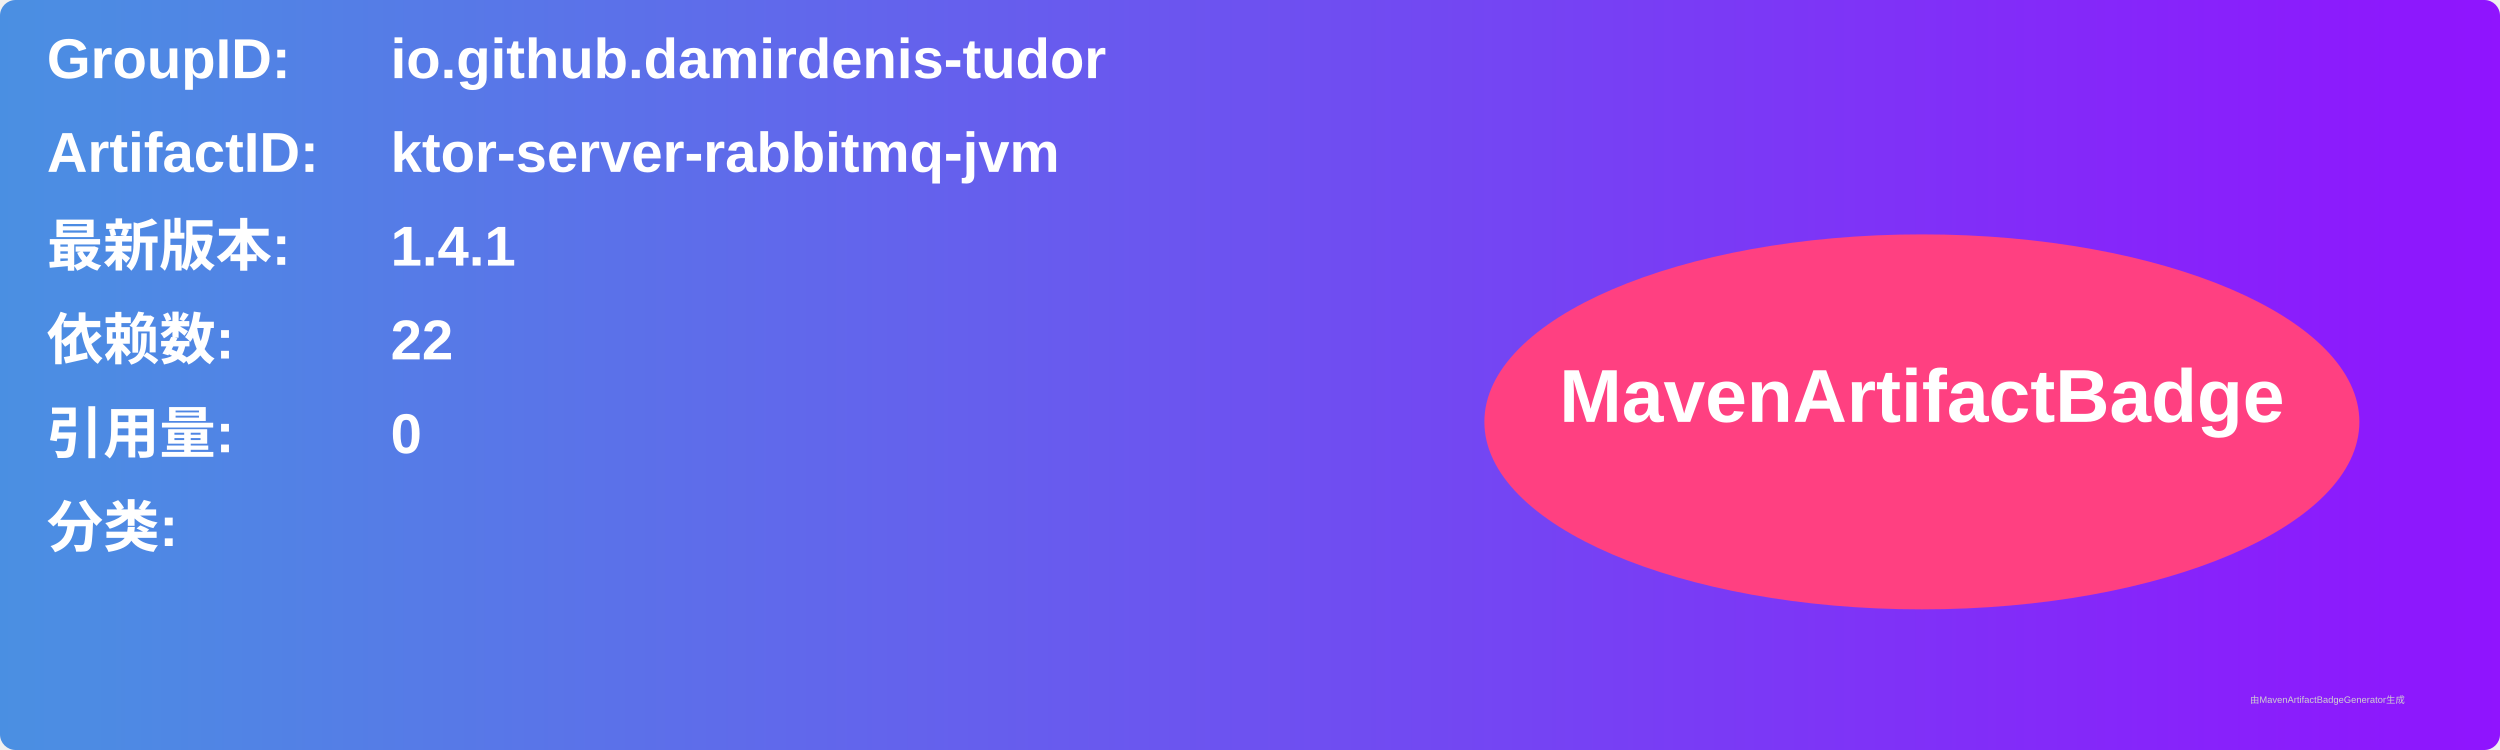
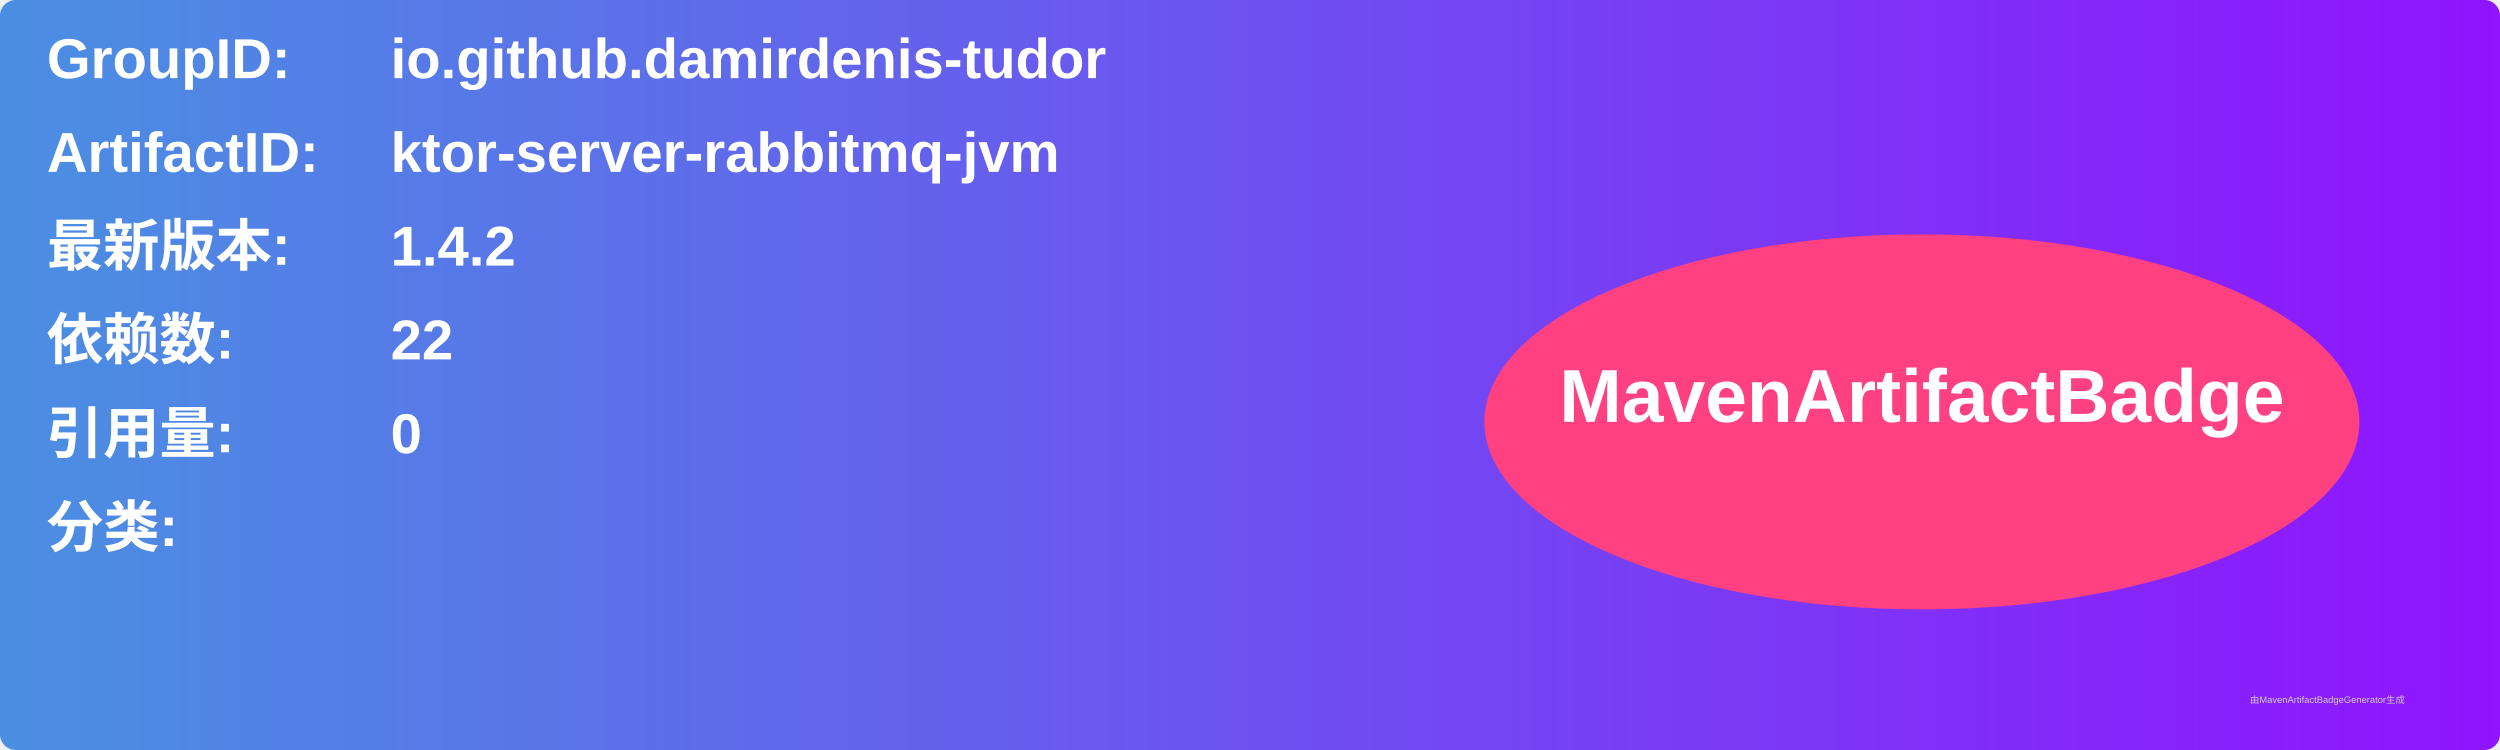
<svg xmlns="http://www.w3.org/2000/svg" width="800" height="240" viewBox="0 0 800 240">
  <linearGradient id="grad" x1="0%" y1="0%" x2="100%" y2="0%">
    <stop offset="0%" stop-color="#4a90e2" />
    <stop offset="100%" stop-color="#9013fe" />
  </linearGradient>
  <rect width="100%" height="100%" rx="5" ry="5" fill="url(#grad)" />
  <g transform="translate(15, 15)">
    <text x="0" y="10" font-family="Arial" font-size="18" fill="white" font-weight="bold" width="260">GroupID:</text>
    <text x="110" y="10" font-family="Arial" font-size="18" fill="white" font-weight="bold" width="460">io.github.damirdenis-tudor</text>
    <text x="0" y="40" font-family="Arial" font-size="18" fill="white" font-weight="bold" width="260">ArtifactID:</text>
    <text x="110" y="40" font-family="Arial" font-size="18" fill="white" font-weight="bold" width="460">ktor-server-rabbitmq-jvm</text>
    <text x="0" y="70" font-family="Arial" font-size="18" fill="white" font-weight="bold">最新版本:</text>
    <text x="110" y="70" font-family="Arial" font-size="18" fill="white" font-weight="bold">
-       <tspan font-weight="bold">1.4.1</tspan>
+       <tspan font-weight="bold">1.4.2</tspan>
    </text>
    <text x="0" y="100" font-family="Arial" font-size="18" fill="white" font-weight="bold">依赖数: </text>
    <text x="110" y="100" font-family="Arial" font-size="18" fill="white">
      <tspan font-weight="bold">22</tspan>
    </text>
    <text x="0" y="130" font-family="Arial" font-size="18" fill="white" font-weight="bold">引用量: </text>
    <text x="110" y="130" font-family="Arial" font-size="18" fill="white">
      <tspan font-weight="bold">0</tspan>
    </text>
    <text x="0" y="160" font-family="Arial" font-size="18" fill="white" font-weight="bold">分类:</text>
    <text x="10" y="190" font-family="Arial" font-size="10" fill="white">
      <tspan font-weight="bold" />
    </text>
    <ellipse cx="600" cy="120" rx="140" ry="60" fill="#ff4081" />
    <text x="600" y="120" text-anchor="middle" font-family="Arial" font-size="24" fill="white" font-weight="bold">MavenArtifactBadge</text>
  </g>
  <text x="720" y="225" font-family="Arial" font-size="3" fill="#d0d0d0">由MavenArtifactBadgeGenerator生成</text>
</svg>
